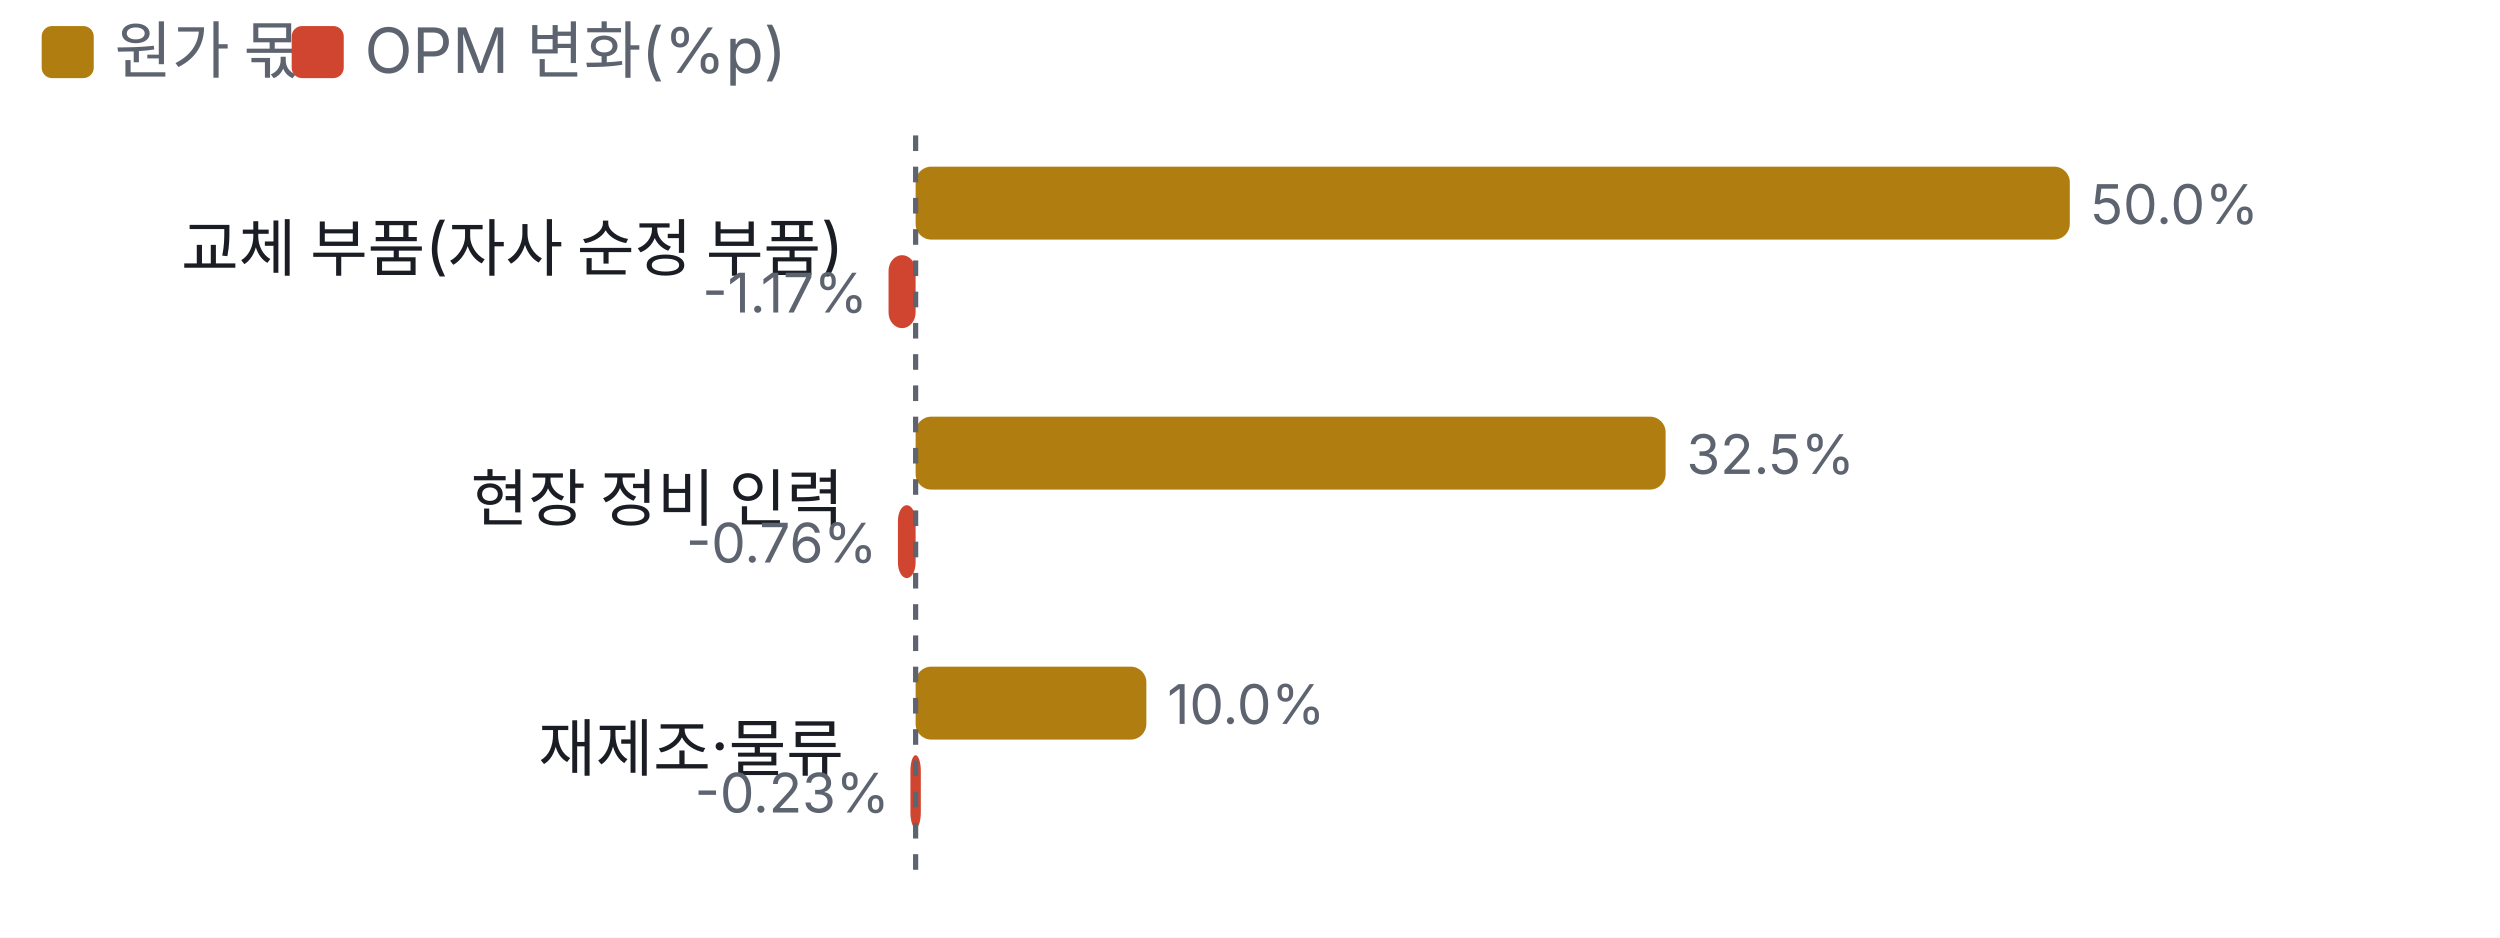
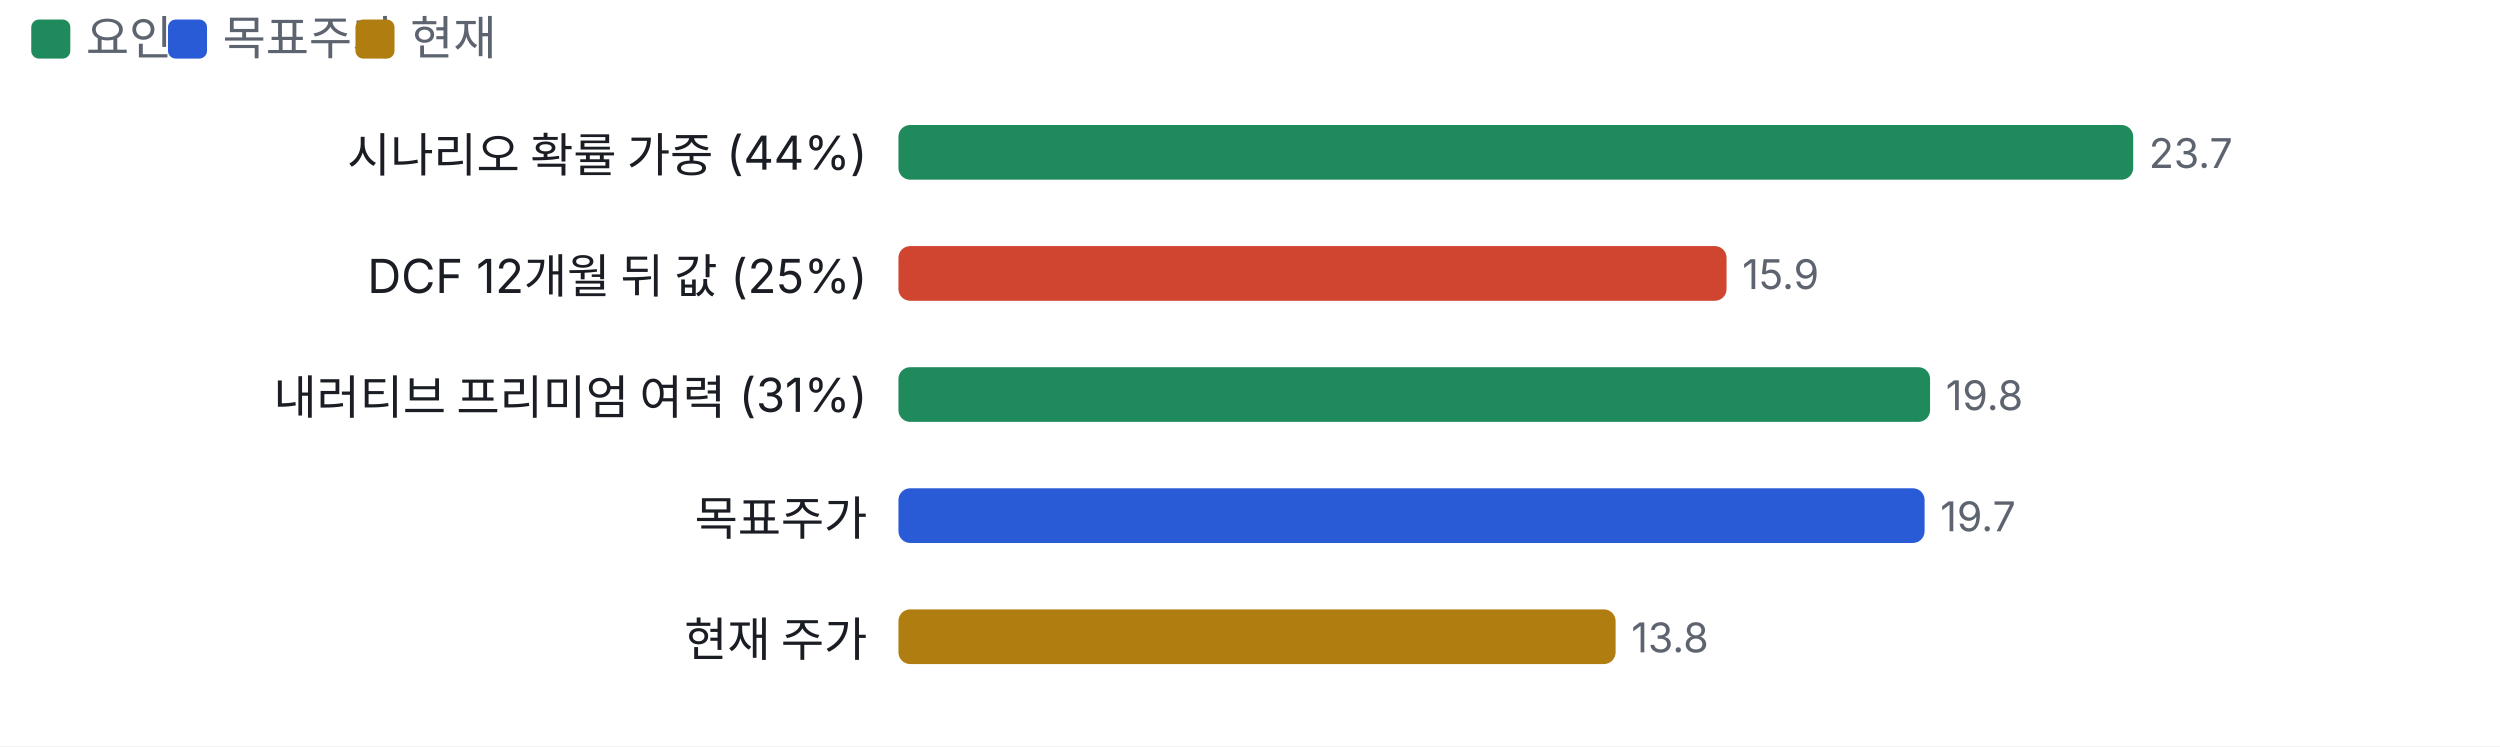
- <svg xmlns="http://www.w3.org/2000/svg" viewBox="0 0 480 180" width="480" height="180">
+ <svg xmlns="http://www.w3.org/2000/svg" viewBox="0 0 640 191" width="640" height="191">
  <style>text{fill:#5d6470;font-size:10.5px;font-family:-apple-system,'Apple SD Gothic Neo','Malgun Gothic',sans-serif}</style>
  <rect width="100%" height="100%" fill="#ffffff" />
-   <rect x="8" y="5" width="10" height="10" rx="2" fill="#b07d10" />
-   <text x="22" y="14" style="font-size:12px">원가 몫</text>
-   <rect x="56" y="5" width="10" height="10" rx="2" fill="#d0452f" />
-   <text x="70" y="14" style="font-size:12px">OPM 변화(%p)</text>
+   <rect x="8" y="5" width="10" height="10" rx="2" fill="#1f8a5b" />
+   <text x="22" y="14" style="font-size:12px">요인</text>
+   <rect x="43" y="5" width="10" height="10" rx="2" fill="#2a5bd7" />
+   <text x="57" y="14" style="font-size:12px">목표주가</text>
+   <rect x="91" y="5" width="10" height="10" rx="2" fill="#b07d10" />
+   <text x="105" y="14" style="font-size:12px">현재</text>
  <g transform="translate(0,22)">
-     <text x="162.0" y="30" text-anchor="end" style="fill:#1a1d23;font-size:12px">
-       <tspan x="162.0" dy="0">교체 부품(자사 순정 부품)</tspan>
+     <text x="222" y="22" text-anchor="end" style="fill:#1a1d23;font-size:12px">
+       <tspan x="222" dy="0">시나리오 확률 가중 (44%)</tspan>
    </text>
-     <rect x="175.8" y="10" width="221.6" height="14" rx="3" fill="#b07d10" />
-     <text x="401.4" y="21">50.0%</text>
-     <rect x="170.6" y="27" width="5.2" height="14" rx="3" fill="#d0452f" />
-     <text x="166.6" y="38" text-anchor="end">-1.17%</text>
-     <text x="162.0" y="78" text-anchor="end" style="fill:#1a1d23;font-size:12px">
-       <tspan x="162.0" dy="0">현장 정비 인력</tspan>
+     <rect x="230.0" y="10" width="316.1" height="14" rx="3" fill="#1f8a5b" />
+     <text x="550.1" y="21">23.7</text>
+     <text x="222" y="53" text-anchor="end" style="fill:#1a1d23;font-size:12px">
+       <tspan x="222" dy="0">DCF 12개월 뒤 값 (25%)</tspan>
    </text>
-     <rect x="175.8" y="58" width="144.0" height="14" rx="3" fill="#b07d10" />
-     <text x="323.8" y="69">32.5%</text>
-     <rect x="172.4" y="75" width="3.4" height="14" rx="3" fill="#d0452f" />
-     <text x="168.4" y="86" text-anchor="end">-0.76%</text>
-     <text x="162.0" y="126" text-anchor="end" style="fill:#1a1d23;font-size:12px">
-       <tspan x="162.0" dy="0">재제조·물류</tspan>
+     <rect x="230.0" y="41" width="212.0" height="14" rx="3" fill="#d0452f" />
+     <text x="446.0" y="52">15.9</text>
+     <text x="222" y="84" text-anchor="end" style="fill:#1a1d23;font-size:12px">
+       <tspan x="222" dy="0">내러티브 프리미엄 여력 (31%)</tspan>
    </text>
-     <rect x="175.8" y="106" width="44.3" height="14" rx="3" fill="#b07d10" />
-     <text x="224.1" y="117">10.0%</text>
-     <rect x="174.8" y="123" width="2.0" height="14" rx="3" fill="#d0452f" />
-     <text x="170.8" y="134" text-anchor="end">-0.23%</text>
-     <line x1="175.8" x2="175.8" y1="4" y2="148" stroke="#5d6470" stroke-dasharray="3 3" />
+     <rect x="230.0" y="72" width="264.1" height="14" rx="3" fill="#1f8a5b" />
+     <text x="498.1" y="83">19.8</text>
+     <text x="222" y="115" text-anchor="end" style="fill:#1a1d23;font-size:12px">
+       <tspan x="222" dy="0">목표주가</tspan>
+     </text>
+     <rect x="230.0" y="103" width="262.7" height="14" rx="3" fill="#2a5bd7" />
+     <text x="496.7" y="114">19.7</text>
+     <text x="222" y="146" text-anchor="end" style="fill:#1a1d23;font-size:12px">
+       <tspan x="222" dy="0">현재 주가</tspan>
+     </text>
+     <rect x="230.0" y="134" width="183.6" height="14" rx="3" fill="#b07d10" />
+     <text x="417.6" y="145">13.8</text>
  </g>
</svg>
